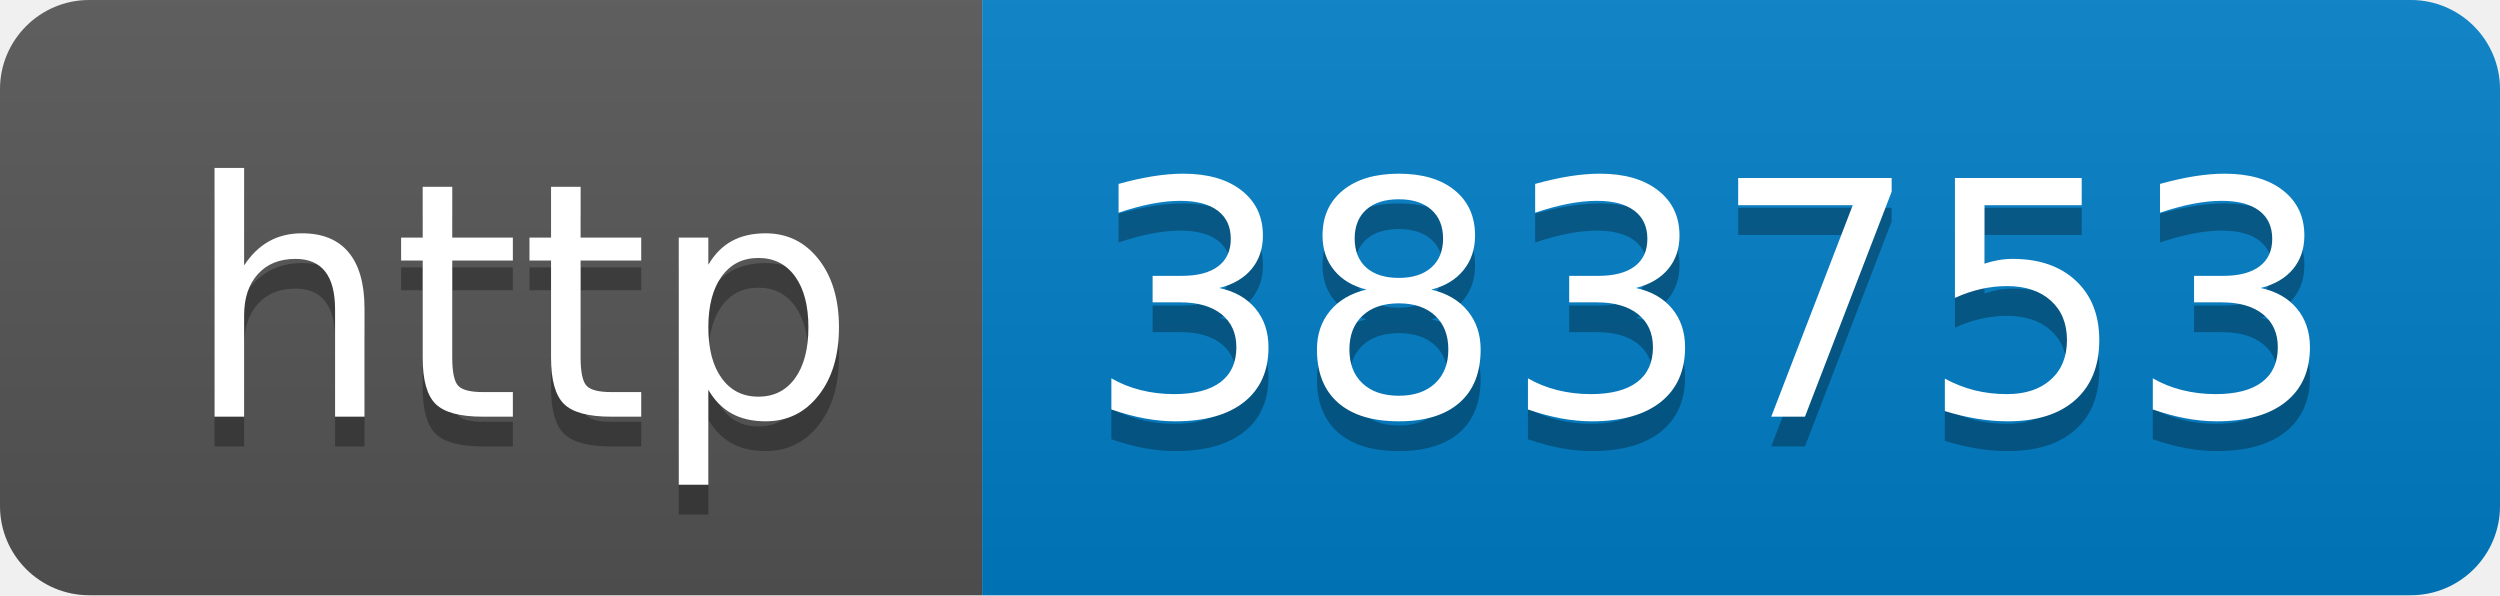
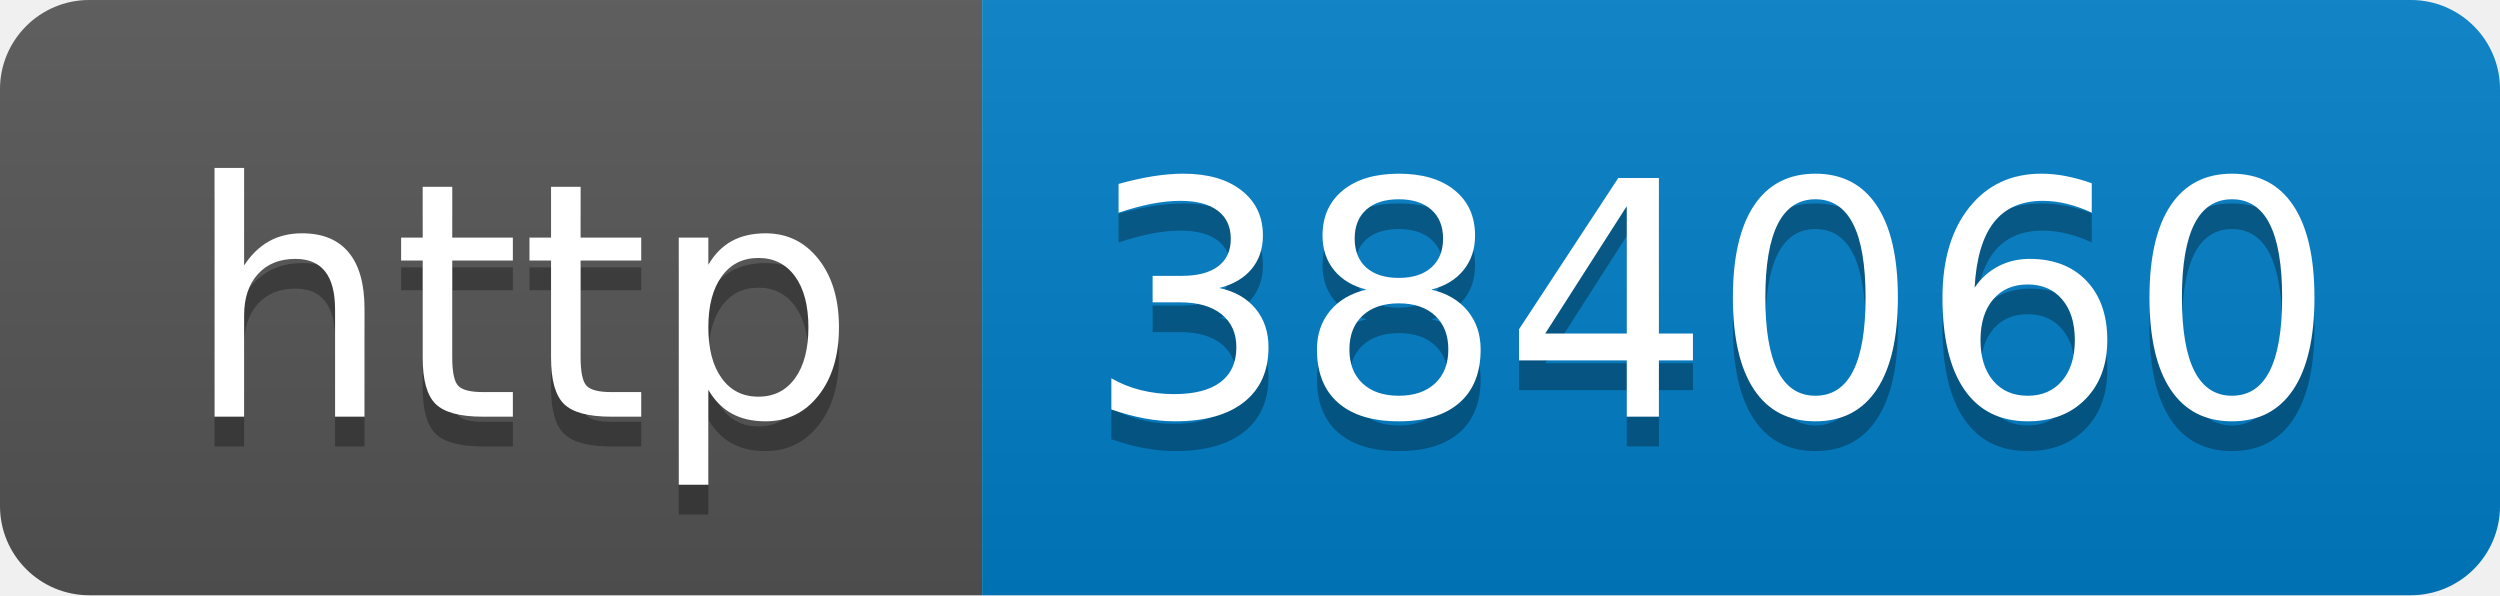
- <svg xmlns="http://www.w3.org/2000/svg" width="84" height="20" role="img" aria-label="http: 383753">
+ <svg xmlns="http://www.w3.org/2000/svg" width="84" height="20" role="img" aria-label="http: 384060">
  <linearGradient id="s" x2="0" y2="100%">
    <stop offset="0" stop-color="#bbb" stop-opacity=".1" />
    <stop offset="1" stop-opacity=".1" />
  </linearGradient>
  <clipPath id="r">
    <rect width="84" height="20" rx="3" fill="#fff" />
  </clipPath>
  <g clip-path="url(#r)">
    <rect width="33" height="20" fill="#555" />
    <rect x="33" width="51" height="20" fill="#007ec6" />
    <rect width="84" height="20" fill="url(#s)" />
  </g>
  <g fill="#fff" text-anchor="middle" font-family="Verdana,Geneva,DejaVu Sans,sans-serif" text-rendering="geometricPrecision" font-size="110">
    <text aria-hidden="true" x="175" y="150" fill="#010101" fill-opacity=".3" transform="scale(.1)" textLength="230">http</text>
    <text x="175" y="140" transform="scale(.1)" fill="#fff" textLength="230">http</text>
-     <text aria-hidden="true" x="575" y="150" fill="#010101" fill-opacity=".3" transform="scale(.1)" textLength="410">383753</text>
-     <text x="575" y="140" transform="scale(.1)" fill="#fff" textLength="410">383753</text>
+     <text aria-hidden="true" x="575" y="150" fill="#010101" fill-opacity=".3" transform="scale(.1)" textLength="410">384060</text>
+     <text x="575" y="140" transform="scale(.1)" fill="#fff" textLength="410">384060</text>
  </g>
</svg>
